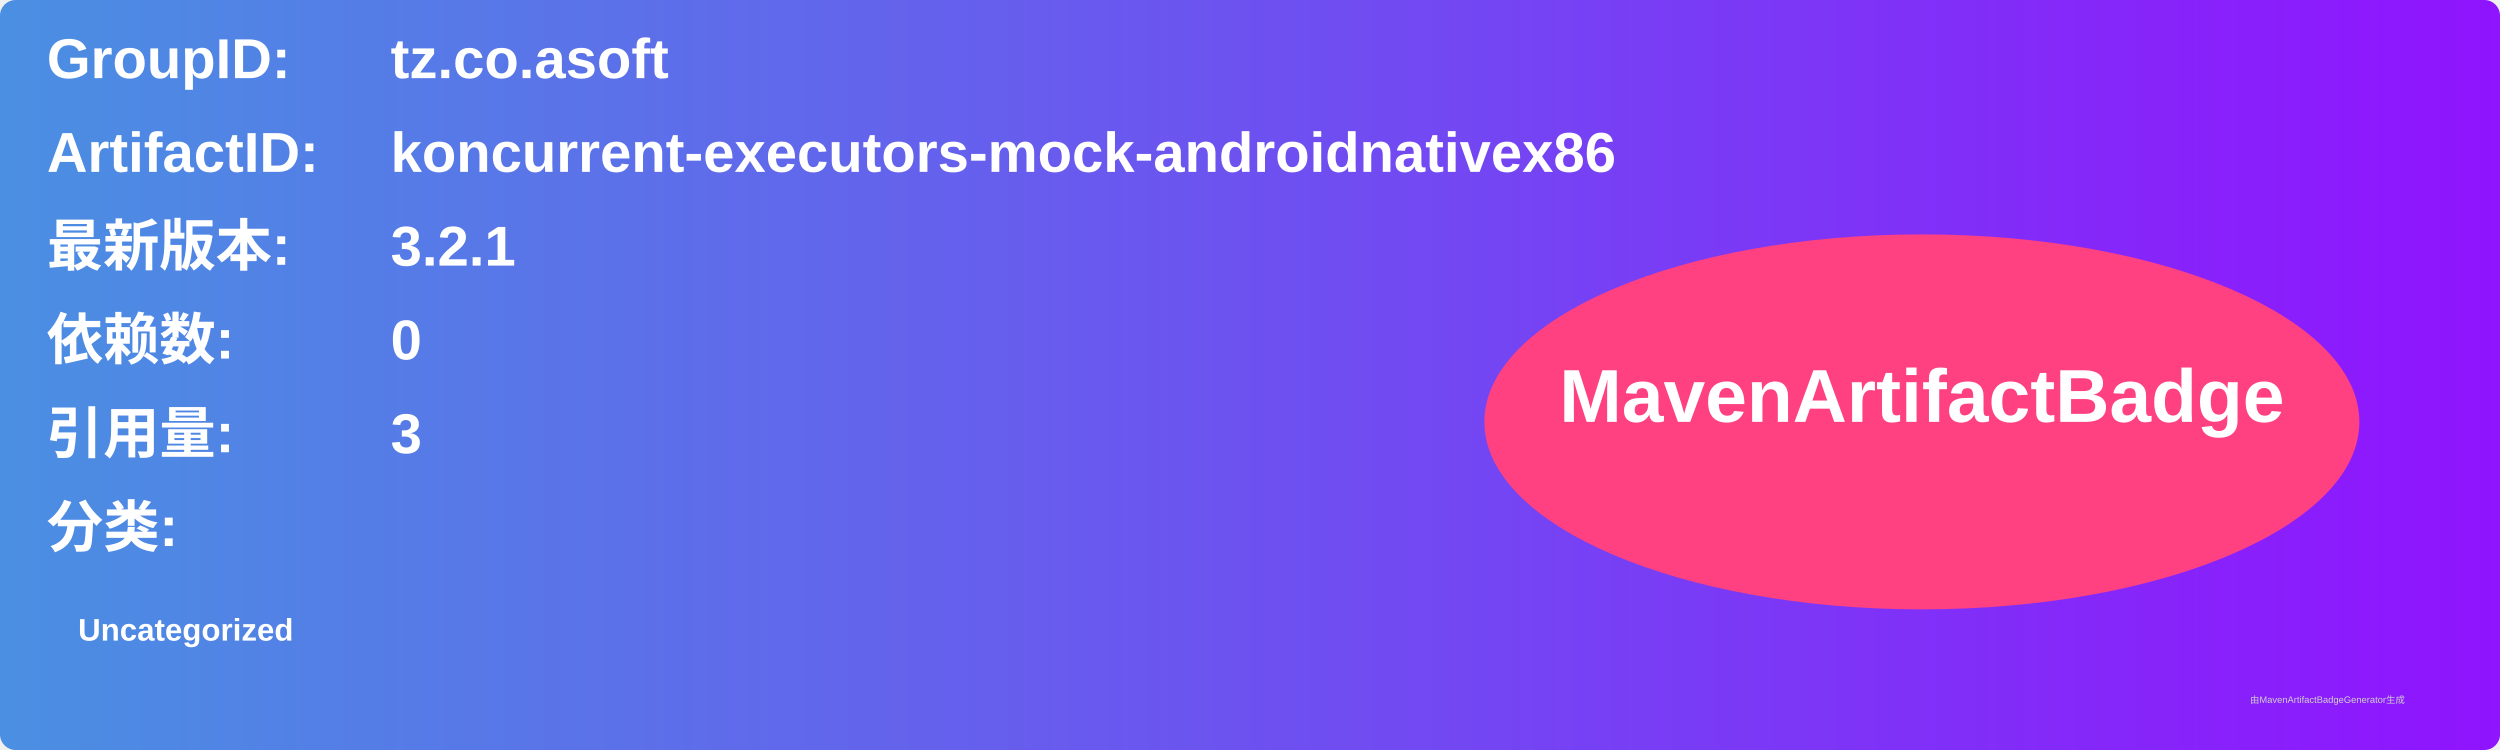
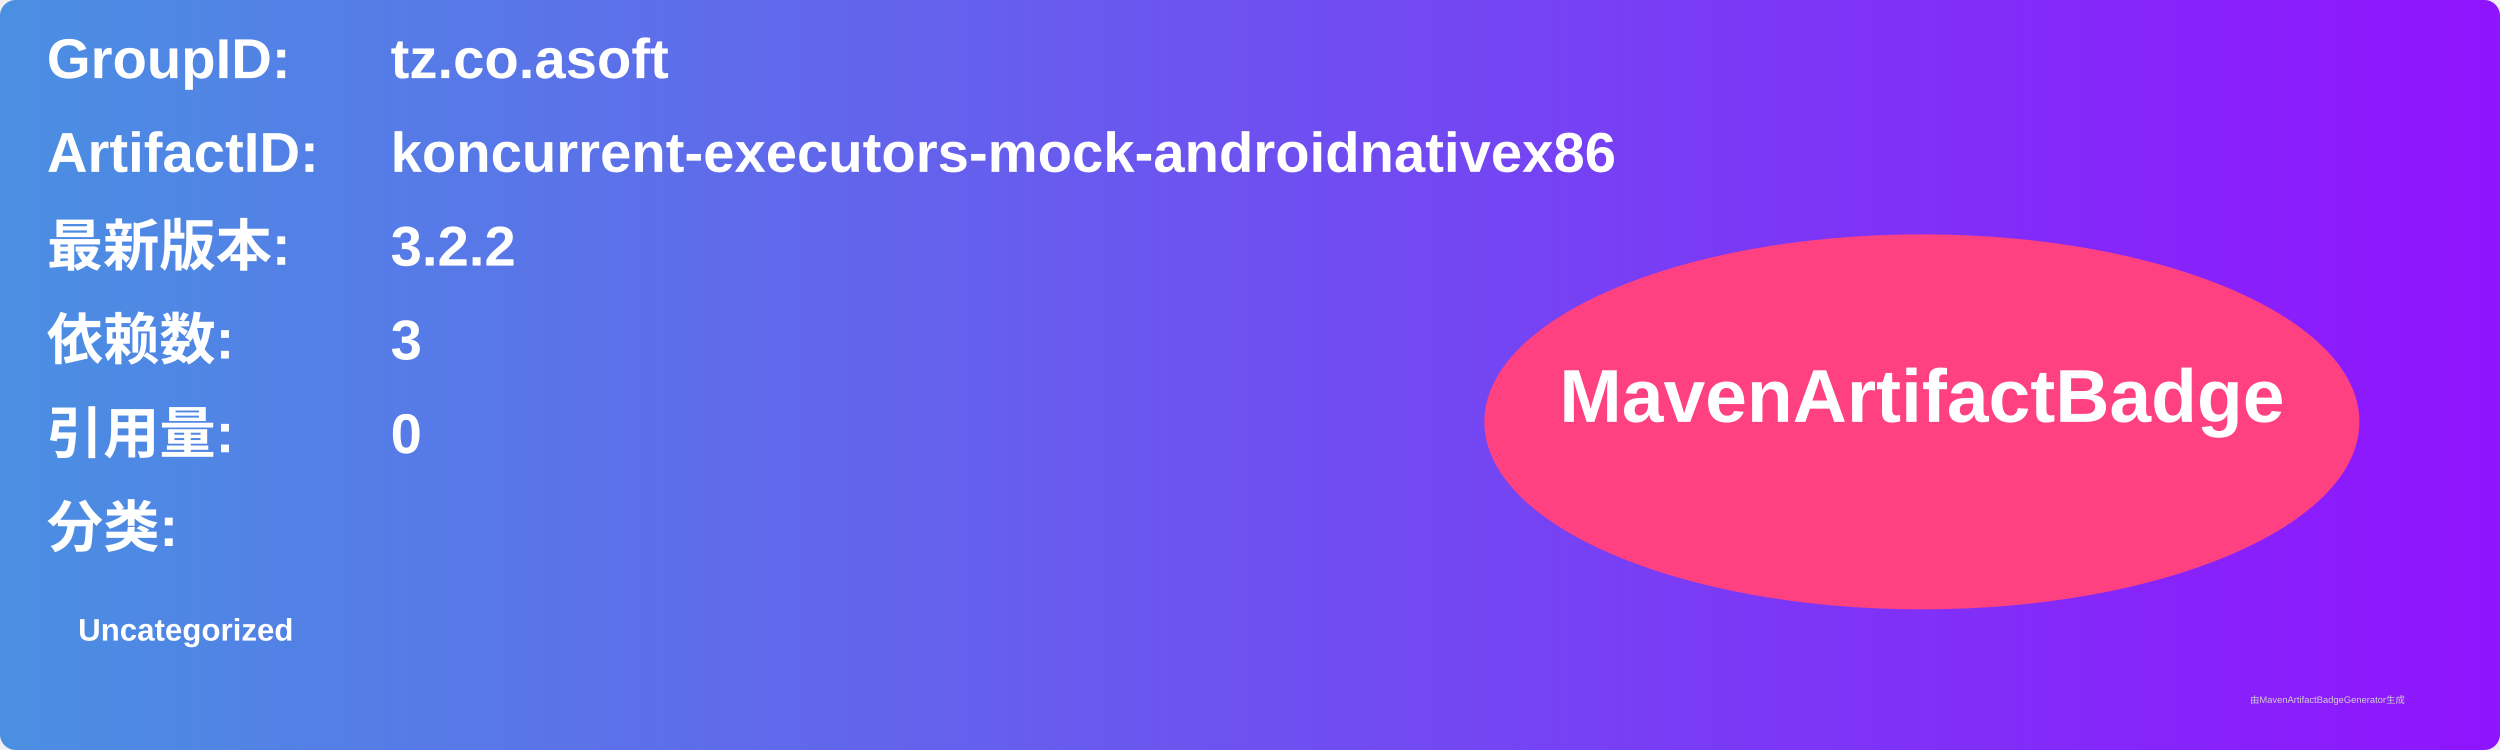
<svg xmlns="http://www.w3.org/2000/svg" width="800" height="240" viewBox="0 0 800 240">
  <linearGradient id="grad" x1="0%" y1="0%" x2="100%" y2="0%">
    <stop offset="0%" stop-color="#4a90e2" />
    <stop offset="100%" stop-color="#9013fe" />
  </linearGradient>
  <rect width="100%" height="100%" rx="5" ry="5" fill="url(#grad)" />
  <g transform="translate(15, 15)">
    <text x="0" y="10" font-family="Arial" font-size="18" fill="white" font-weight="bold" width="260">GroupID:</text>
    <text x="110" y="10" font-family="Arial" font-size="18" fill="white" font-weight="bold" width="460">tz.co.asoft</text>
    <text x="0" y="40" font-family="Arial" font-size="18" fill="white" font-weight="bold" width="260">ArtifactID:</text>
    <text x="110" y="40" font-family="Arial" font-size="18" fill="white" font-weight="bold" width="460">koncurrent-executors-mock-androidnativex86</text>
    <text x="0" y="70" font-family="Arial" font-size="18" fill="white" font-weight="bold">最新版本:</text>
    <text x="110" y="70" font-family="Arial" font-size="18" fill="white" font-weight="bold">
-       <tspan font-weight="bold">3.2.1</tspan>
+       <tspan font-weight="bold">3.2.2</tspan>
    </text>
    <text x="0" y="100" font-family="Arial" font-size="18" fill="white" font-weight="bold">依赖数: </text>
    <text x="110" y="100" font-family="Arial" font-size="18" fill="white">
-       <tspan font-weight="bold">0</tspan>
+       <tspan font-weight="bold">3</tspan>
    </text>
    <text x="0" y="130" font-family="Arial" font-size="18" fill="white" font-weight="bold">引用量: </text>
    <text x="110" y="130" font-family="Arial" font-size="18" fill="white">
-       <tspan font-weight="bold">3</tspan>
+       <tspan font-weight="bold">0</tspan>
    </text>
    <text x="0" y="160" font-family="Arial" font-size="18" fill="white" font-weight="bold">分类:</text>
    <text x="10" y="190" font-family="Arial" font-size="10" fill="white">
      <tspan font-weight="bold">Uncategorized</tspan>
    </text>
    <ellipse cx="600" cy="120" rx="140" ry="60" fill="#ff4081" />
    <text x="600" y="120" text-anchor="middle" font-family="Arial" font-size="24" fill="white" font-weight="bold">MavenArtifactBadge</text>
  </g>
  <text x="720" y="225" font-family="Arial" font-size="3" fill="#d0d0d0">由MavenArtifactBadgeGenerator生成</text>
</svg>
